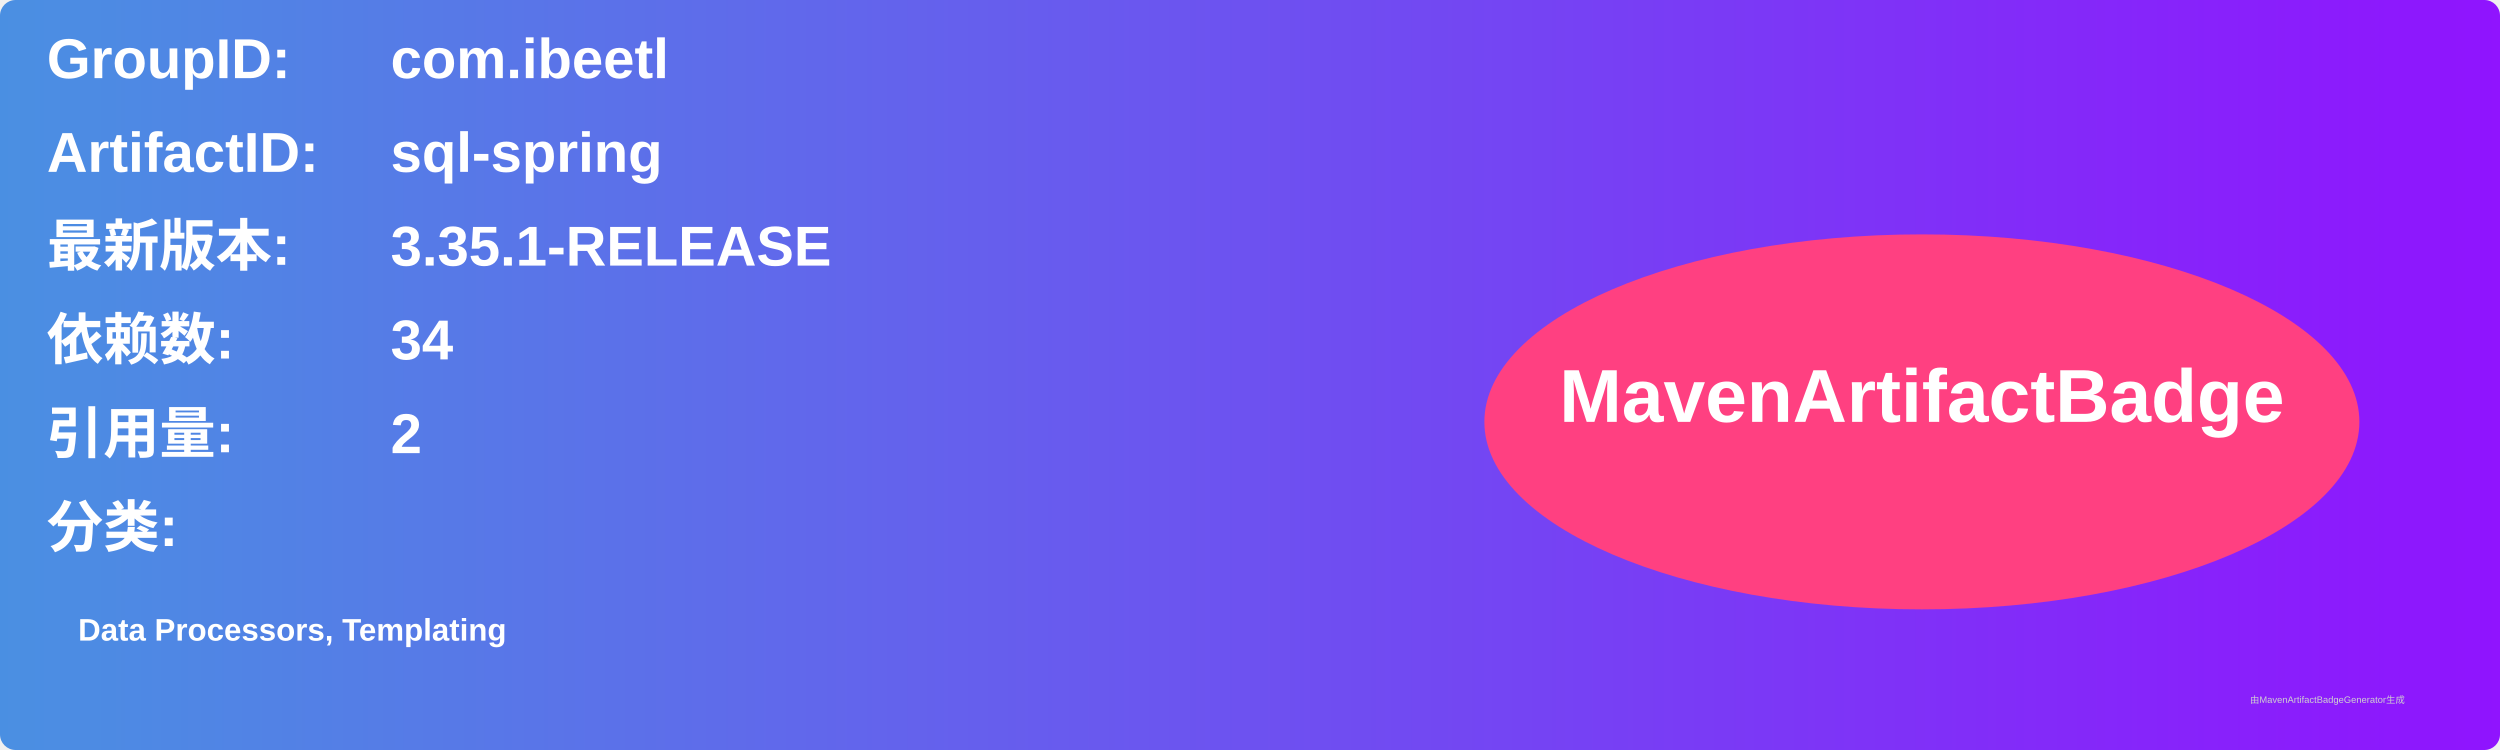
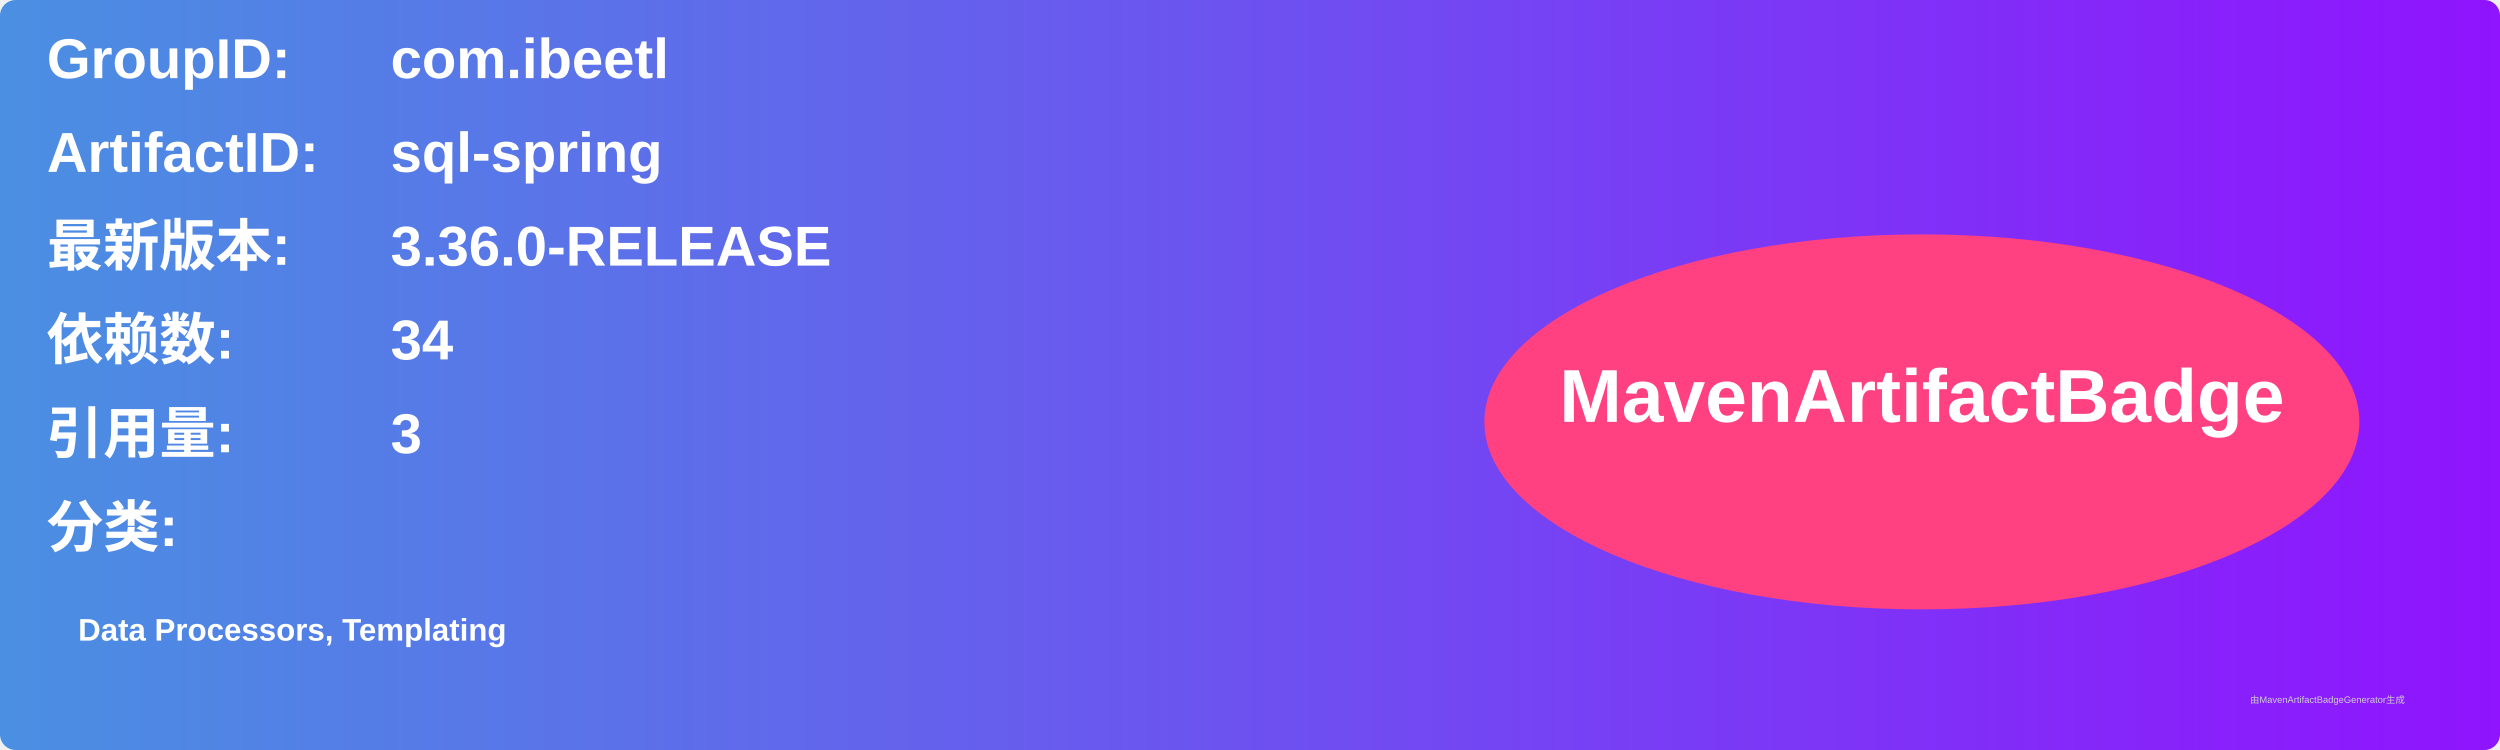
<svg xmlns="http://www.w3.org/2000/svg" width="800" height="240" viewBox="0 0 800 240">
  <linearGradient id="grad" x1="0%" y1="0%" x2="100%" y2="0%">
    <stop offset="0%" stop-color="#4a90e2" />
    <stop offset="100%" stop-color="#9013fe" />
  </linearGradient>
  <rect width="100%" height="100%" rx="5" ry="5" fill="url(#grad)" />
  <g transform="translate(15, 15)">
    <text x="0" y="10" font-family="Arial" font-size="18" fill="white" font-weight="bold" width="260">GroupID:</text>
    <text x="110" y="10" font-family="Arial" font-size="18" fill="white" font-weight="bold" width="460">com.ibeetl</text>
    <text x="0" y="40" font-family="Arial" font-size="18" fill="white" font-weight="bold" width="260">ArtifactID:</text>
    <text x="110" y="40" font-family="Arial" font-size="18" fill="white" font-weight="bold" width="460">sql-spring</text>
    <text x="0" y="70" font-family="Arial" font-size="18" fill="white" font-weight="bold">最新版本:</text>
    <text x="110" y="70" font-family="Arial" font-size="18" fill="white" font-weight="bold">
-       <tspan font-weight="bold">3.35.1-RELEASE</tspan>
+       <tspan font-weight="bold">3.36.0-RELEASE</tspan>
    </text>
    <text x="0" y="100" font-family="Arial" font-size="18" fill="white" font-weight="bold">依赖数: </text>
    <text x="110" y="100" font-family="Arial" font-size="18" fill="white">
      <tspan font-weight="bold">34</tspan>
    </text>
    <text x="0" y="130" font-family="Arial" font-size="18" fill="white" font-weight="bold">引用量: </text>
    <text x="110" y="130" font-family="Arial" font-size="18" fill="white">
-       <tspan font-weight="bold">2</tspan>
+       <tspan font-weight="bold">3</tspan>
    </text>
    <text x="0" y="160" font-family="Arial" font-size="18" fill="white" font-weight="bold">分类:</text>
    <text x="10" y="190" font-family="Arial" font-size="10" fill="white">
      <tspan font-weight="bold">Data Processors, Templating</tspan>
    </text>
    <ellipse cx="600" cy="120" rx="140" ry="60" fill="#ff4081" />
    <text x="600" y="120" text-anchor="middle" font-family="Arial" font-size="24" fill="white" font-weight="bold">MavenArtifactBadge</text>
  </g>
  <text x="720" y="225" font-family="Arial" font-size="3" fill="#d0d0d0">由MavenArtifactBadgeGenerator生成</text>
</svg>
